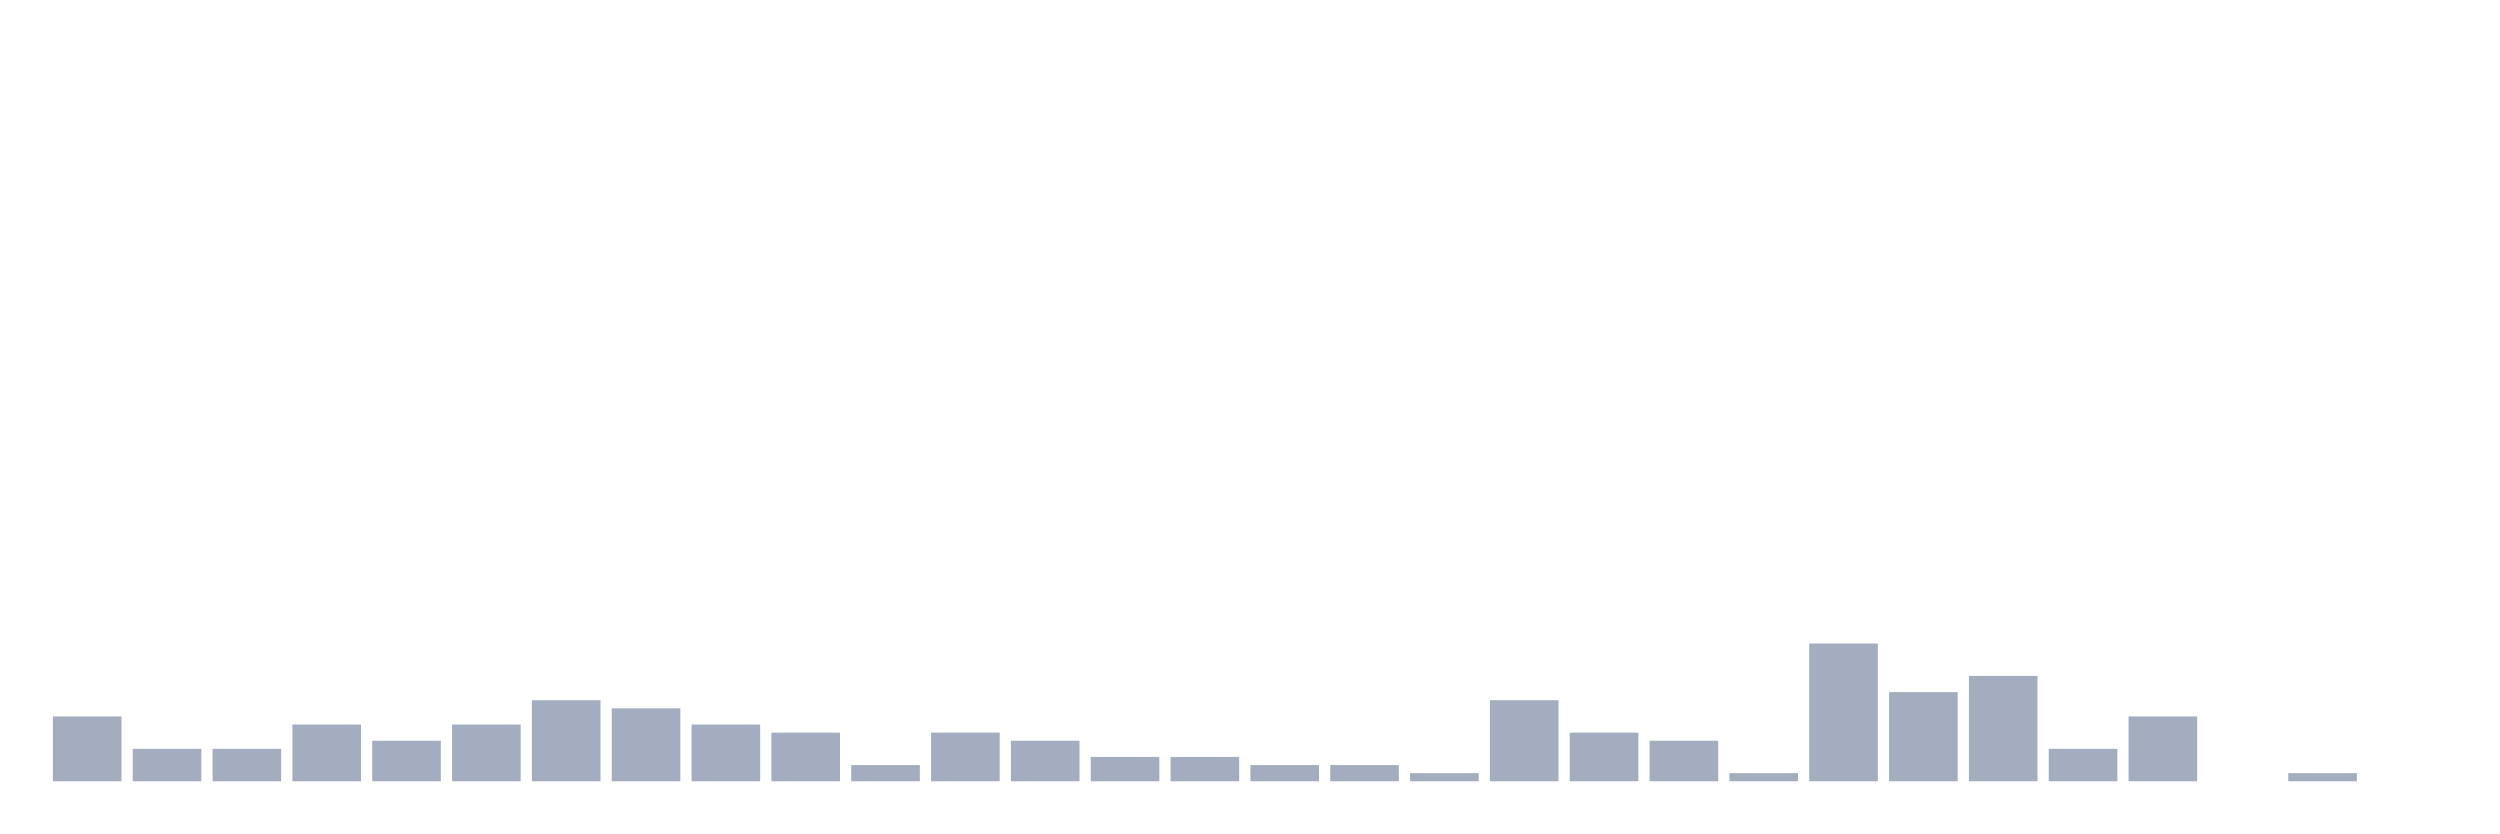
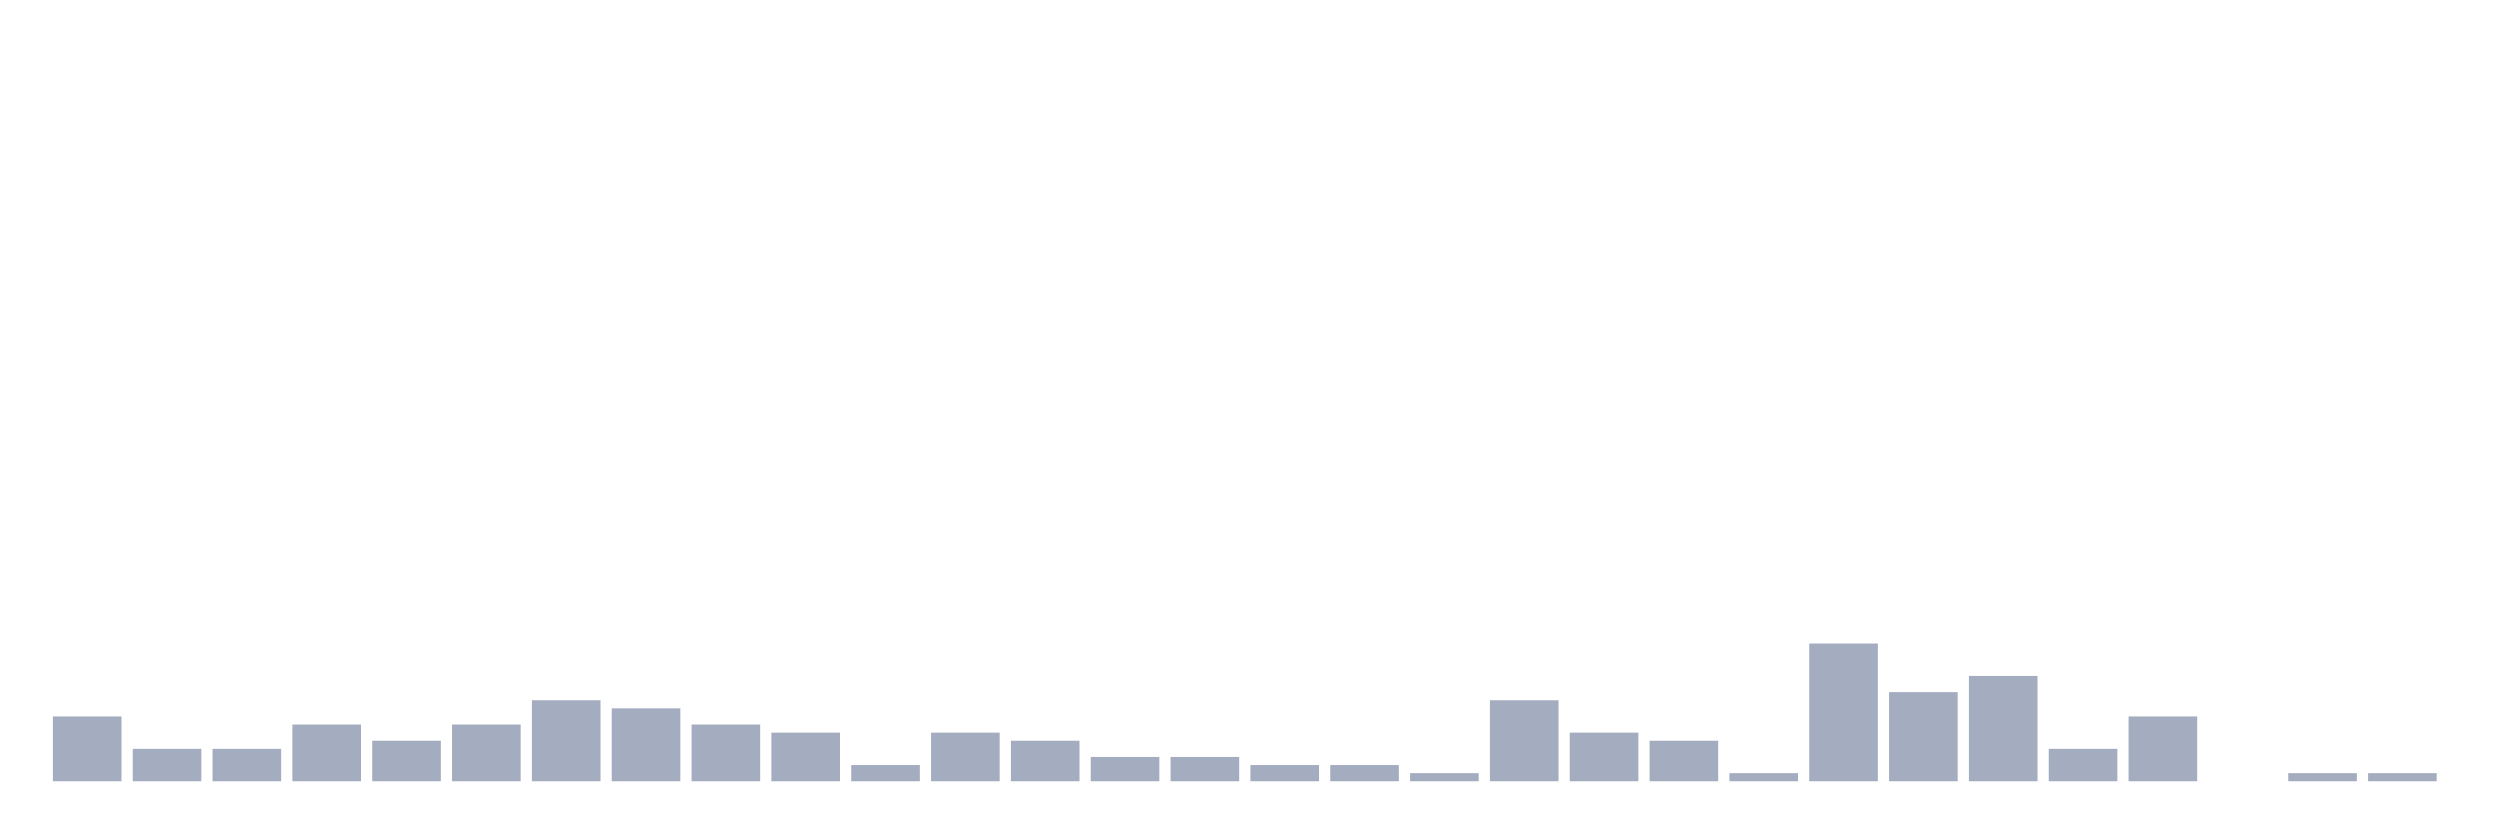
<svg xmlns="http://www.w3.org/2000/svg" viewBox="0 0 480 160">
  <g transform="translate(10,10)">
    <rect class="bar" x="0.153" width="13.175" y="127.556" height="12.444" fill="rgb(164,173,192)" />
    <rect class="bar" x="15.482" width="13.175" y="133.778" height="6.222" fill="rgb(164,173,192)" />
    <rect class="bar" x="30.81" width="13.175" y="133.778" height="6.222" fill="rgb(164,173,192)" />
    <rect class="bar" x="46.138" width="13.175" y="129.111" height="10.889" fill="rgb(164,173,192)" />
    <rect class="bar" x="61.466" width="13.175" y="132.222" height="7.778" fill="rgb(164,173,192)" />
    <rect class="bar" x="76.794" width="13.175" y="129.111" height="10.889" fill="rgb(164,173,192)" />
    <rect class="bar" x="92.123" width="13.175" y="124.444" height="15.556" fill="rgb(164,173,192)" />
    <rect class="bar" x="107.451" width="13.175" y="126" height="14" fill="rgb(164,173,192)" />
    <rect class="bar" x="122.779" width="13.175" y="129.111" height="10.889" fill="rgb(164,173,192)" />
    <rect class="bar" x="138.107" width="13.175" y="130.667" height="9.333" fill="rgb(164,173,192)" />
    <rect class="bar" x="153.436" width="13.175" y="136.889" height="3.111" fill="rgb(164,173,192)" />
    <rect class="bar" x="168.764" width="13.175" y="130.667" height="9.333" fill="rgb(164,173,192)" />
    <rect class="bar" x="184.092" width="13.175" y="132.222" height="7.778" fill="rgb(164,173,192)" />
    <rect class="bar" x="199.42" width="13.175" y="135.333" height="4.667" fill="rgb(164,173,192)" />
    <rect class="bar" x="214.748" width="13.175" y="135.333" height="4.667" fill="rgb(164,173,192)" />
    <rect class="bar" x="230.077" width="13.175" y="136.889" height="3.111" fill="rgb(164,173,192)" />
    <rect class="bar" x="245.405" width="13.175" y="136.889" height="3.111" fill="rgb(164,173,192)" />
    <rect class="bar" x="260.733" width="13.175" y="138.444" height="1.556" fill="rgb(164,173,192)" />
    <rect class="bar" x="276.061" width="13.175" y="124.444" height="15.556" fill="rgb(164,173,192)" />
    <rect class="bar" x="291.39" width="13.175" y="130.667" height="9.333" fill="rgb(164,173,192)" />
    <rect class="bar" x="306.718" width="13.175" y="132.222" height="7.778" fill="rgb(164,173,192)" />
    <rect class="bar" x="322.046" width="13.175" y="138.444" height="1.556" fill="rgb(164,173,192)" />
    <rect class="bar" x="337.374" width="13.175" y="113.556" height="26.444" fill="rgb(164,173,192)" />
    <rect class="bar" x="352.702" width="13.175" y="122.889" height="17.111" fill="rgb(164,173,192)" />
    <rect class="bar" x="368.031" width="13.175" y="119.778" height="20.222" fill="rgb(164,173,192)" />
    <rect class="bar" x="383.359" width="13.175" y="133.778" height="6.222" fill="rgb(164,173,192)" />
    <rect class="bar" x="398.687" width="13.175" y="127.556" height="12.444" fill="rgb(164,173,192)" />
    <rect class="bar" x="414.015" width="13.175" y="140" height="0" fill="rgb(164,173,192)" />
    <rect class="bar" x="429.344" width="13.175" y="138.444" height="1.556" fill="rgb(164,173,192)" />
-     <rect class="bar" x="444.672" width="13.175" y="140" height="0" fill="rgb(164,173,192)" />
+     <rect class="bar" x="444.672" width="13.175" y="138.444" height="1.556" fill="rgb(164,173,192)" />
  </g>
</svg>
